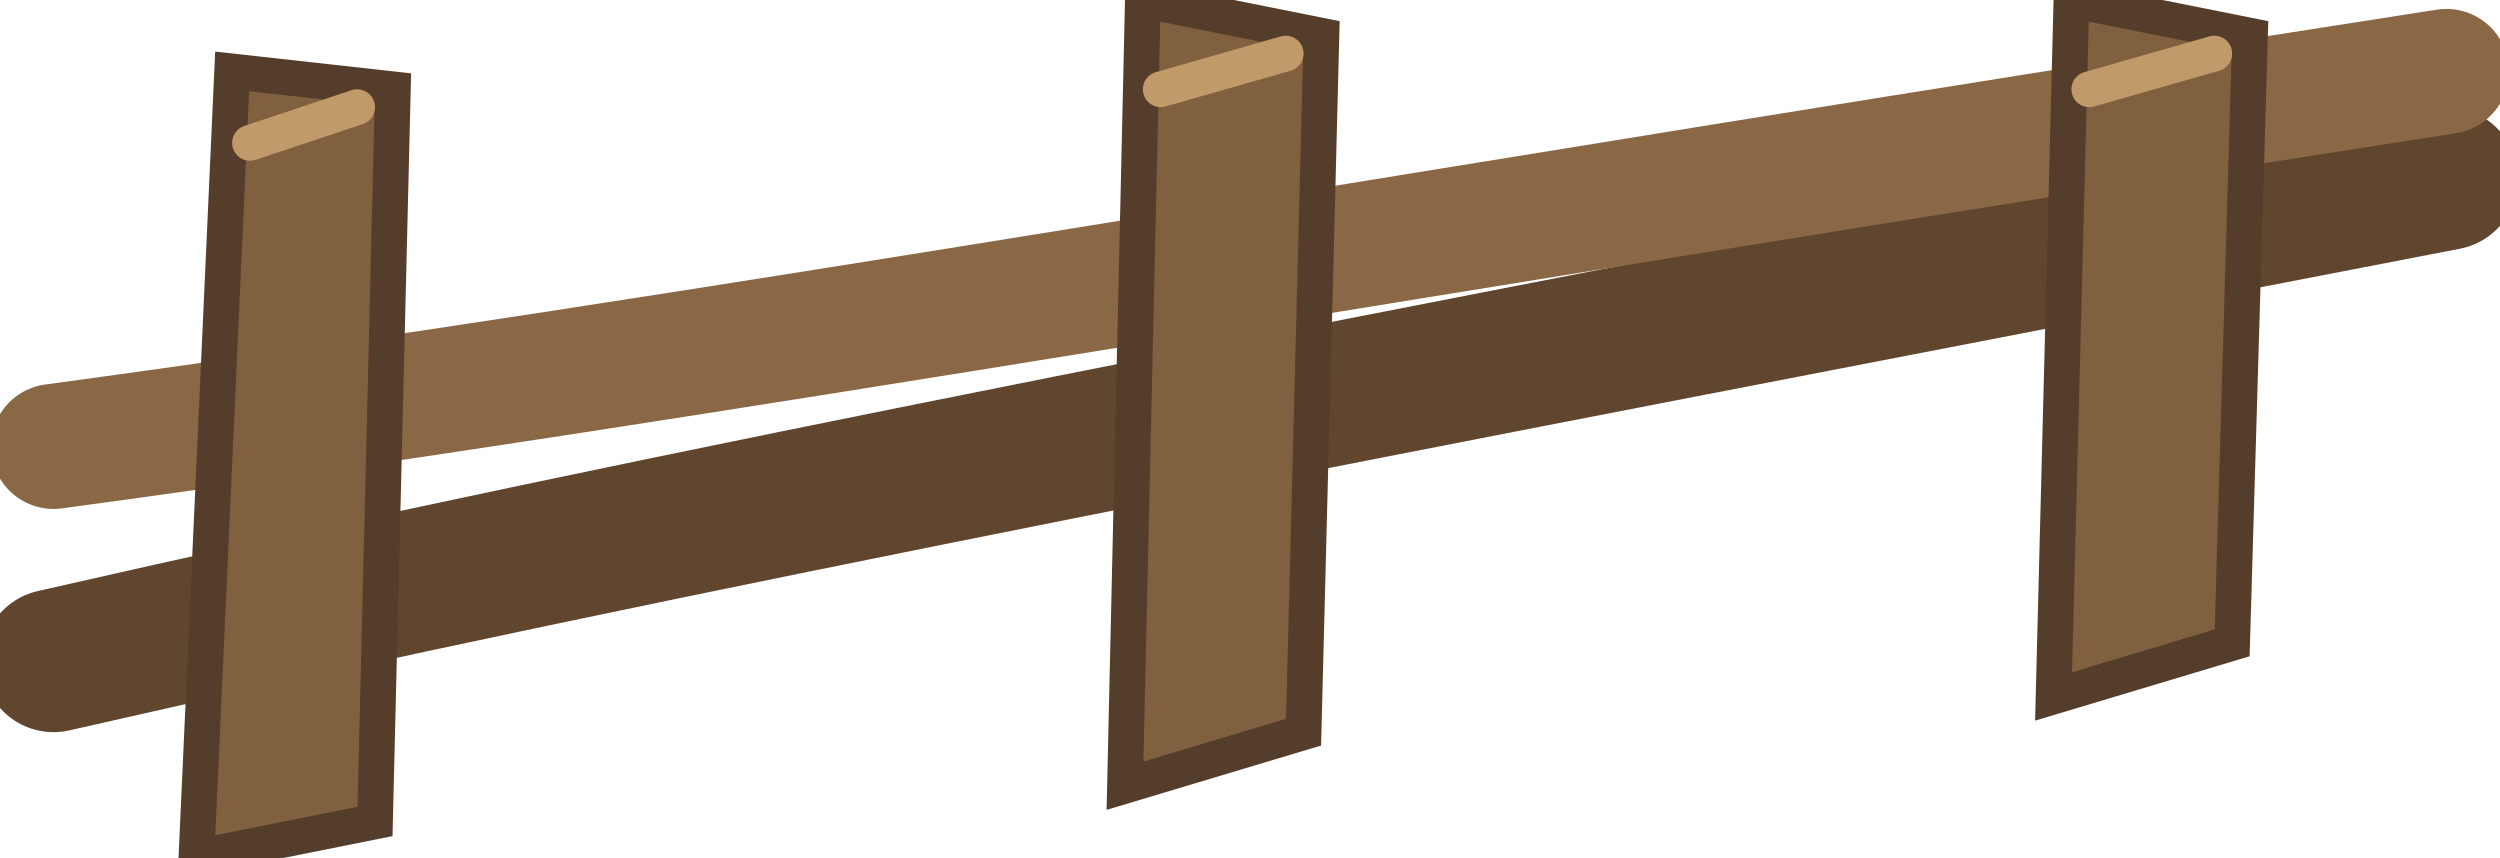
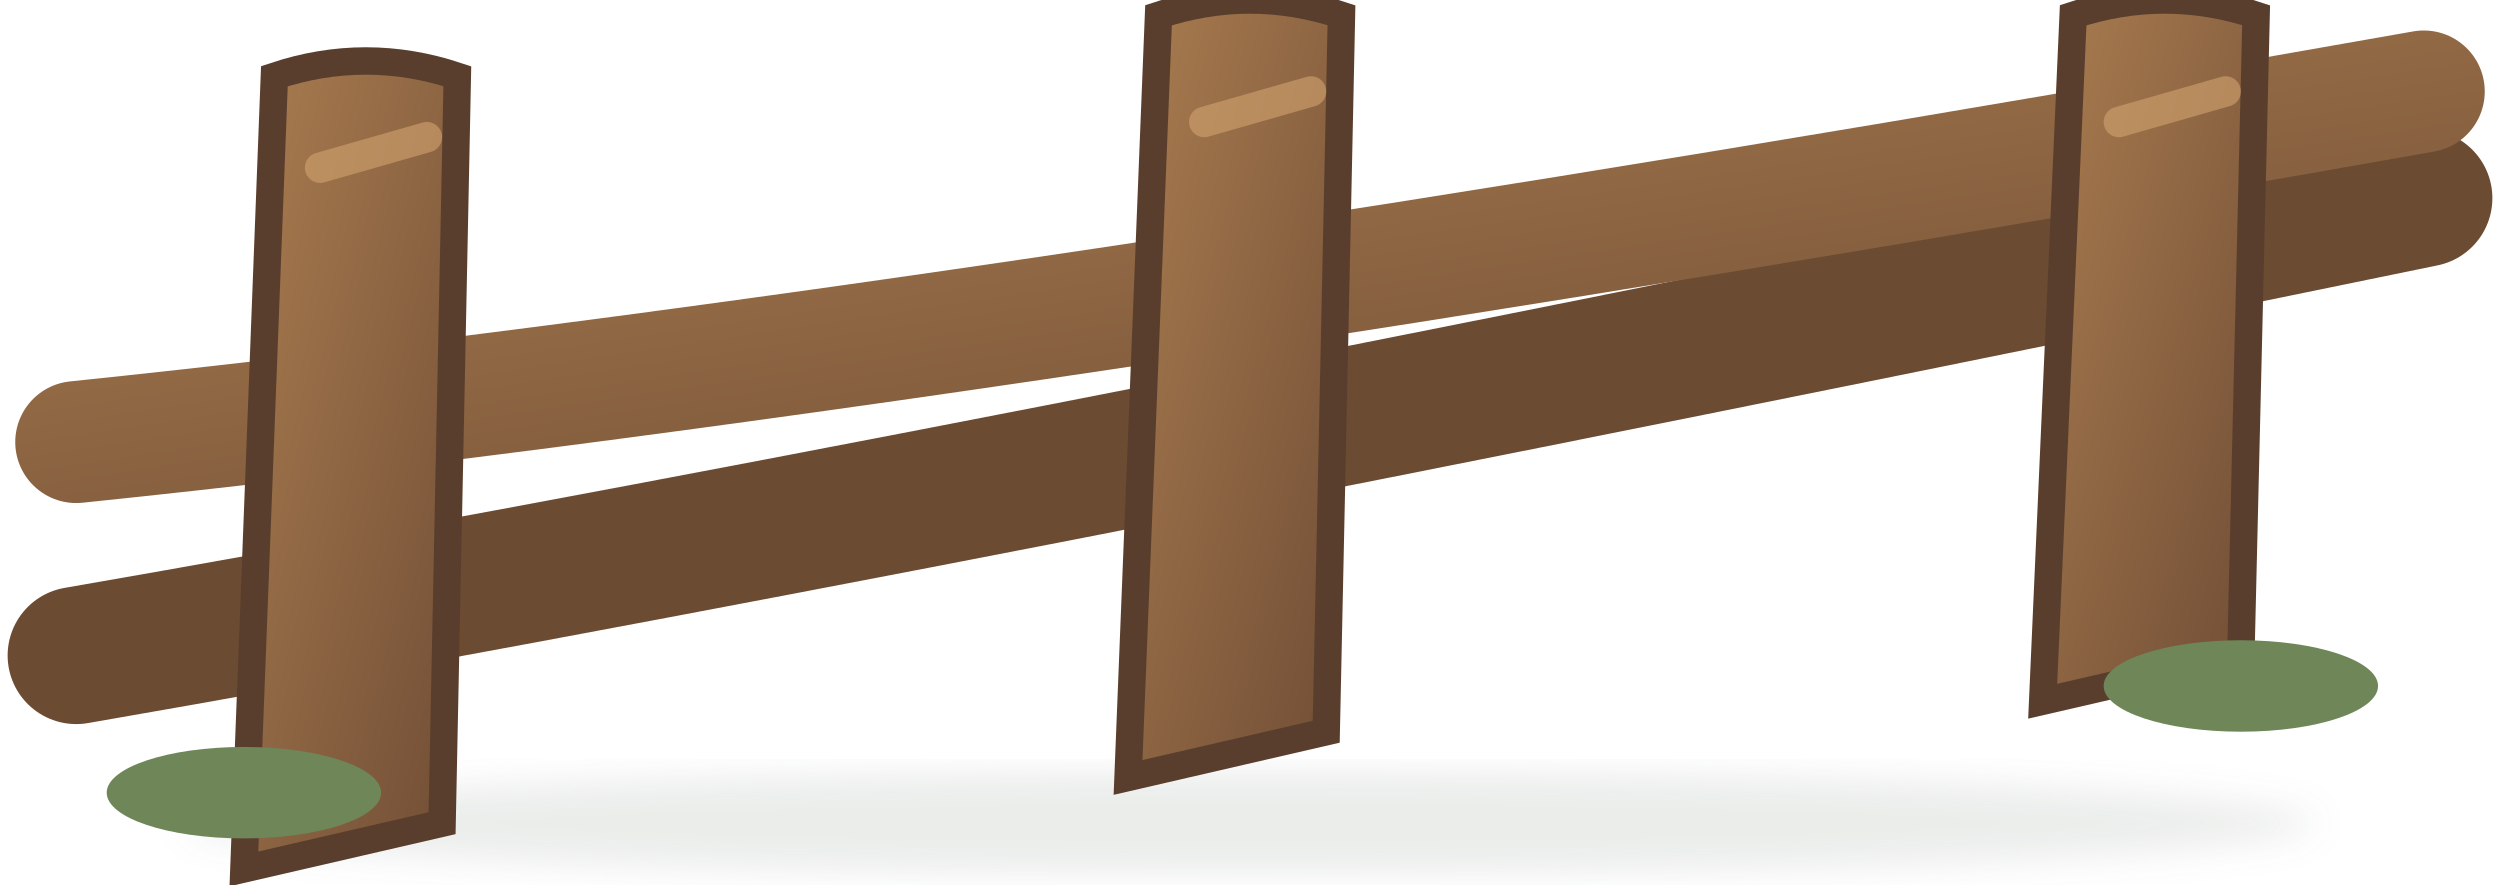
- <svg xmlns="http://www.w3.org/2000/svg" width="140" height="48" viewBox="0 0 140 48">
-   <path d="M3 37C38 29 75 22 137 10" stroke="#60462f" stroke-width="8" stroke-linecap="round" />
-   <path d="M3 25C40 20 79 13 137 4" stroke="#8a6845" stroke-width="7" stroke-linecap="round" />
-   <g fill="#80603e" stroke="#543e2b" stroke-width="2">
-     <path d="M13 4l9 1-1 41-10 2z" />
-     <path d="M64 0l10 2-1 39-10 3z" />
-     <path d="M116 0l10 2-1 34-10 3z" />
+ <svg xmlns="http://www.w3.org/2000/svg" width="164" height="58" viewBox="0 0 164 58">
+   <defs>
+     <linearGradient id="w" x1="0" y1="0" x2="1" y2="1">
+       <stop stop-color="#aa7d50" />
+       <stop offset="1" stop-color="#704d35" />
+     </linearGradient>
+     <filter id="s">
+       <feGaussianBlur stdDeviation="1.2" />
+     </filter>
+   </defs>
+   <ellipse cx="82" cy="54" rx="70" ry="3.5" fill="#314b38" opacity=".1" filter="url(#s)" />
+   <path d="M5 43Q57 34 159 13" stroke="#6c4b33" stroke-width="9" stroke-linecap="round" />
+   <path d="M5 29Q63 23 159 6" stroke="url(#w)" stroke-width="8" stroke-linecap="round" />
+   <g fill="url(#w)" stroke="#5a3e2d" stroke-width="1.8">
+     <path d="M18 5q6-2 12 0l-1 49-13 3z" />
+     <path d="M76 1q6-2 12 0l-1 47-13 3z" />
+     <path d="M136 1q6-2 12 0l-1 42-13 3z" />
  </g>
-   <path d="M14 8l6-2M65 5l7-2M117 5l7-2" stroke="#c09a68" stroke-width="2" stroke-linecap="round" />
+   <g fill="none" stroke="#d0a16d" stroke-width="2" stroke-linecap="round" opacity=".62">
+     <path d="M21 11l7-2" />
+     <path d="M79 8l7-2" />
+     <path d="M139 8l7-2" />
+   </g>
+   <g fill="#6e8658">
+     <ellipse cx="16" cy="52" rx="9" ry="3" />
+     <ellipse cx="147" cy="45" rx="9" ry="3" />
+   </g>
</svg>
